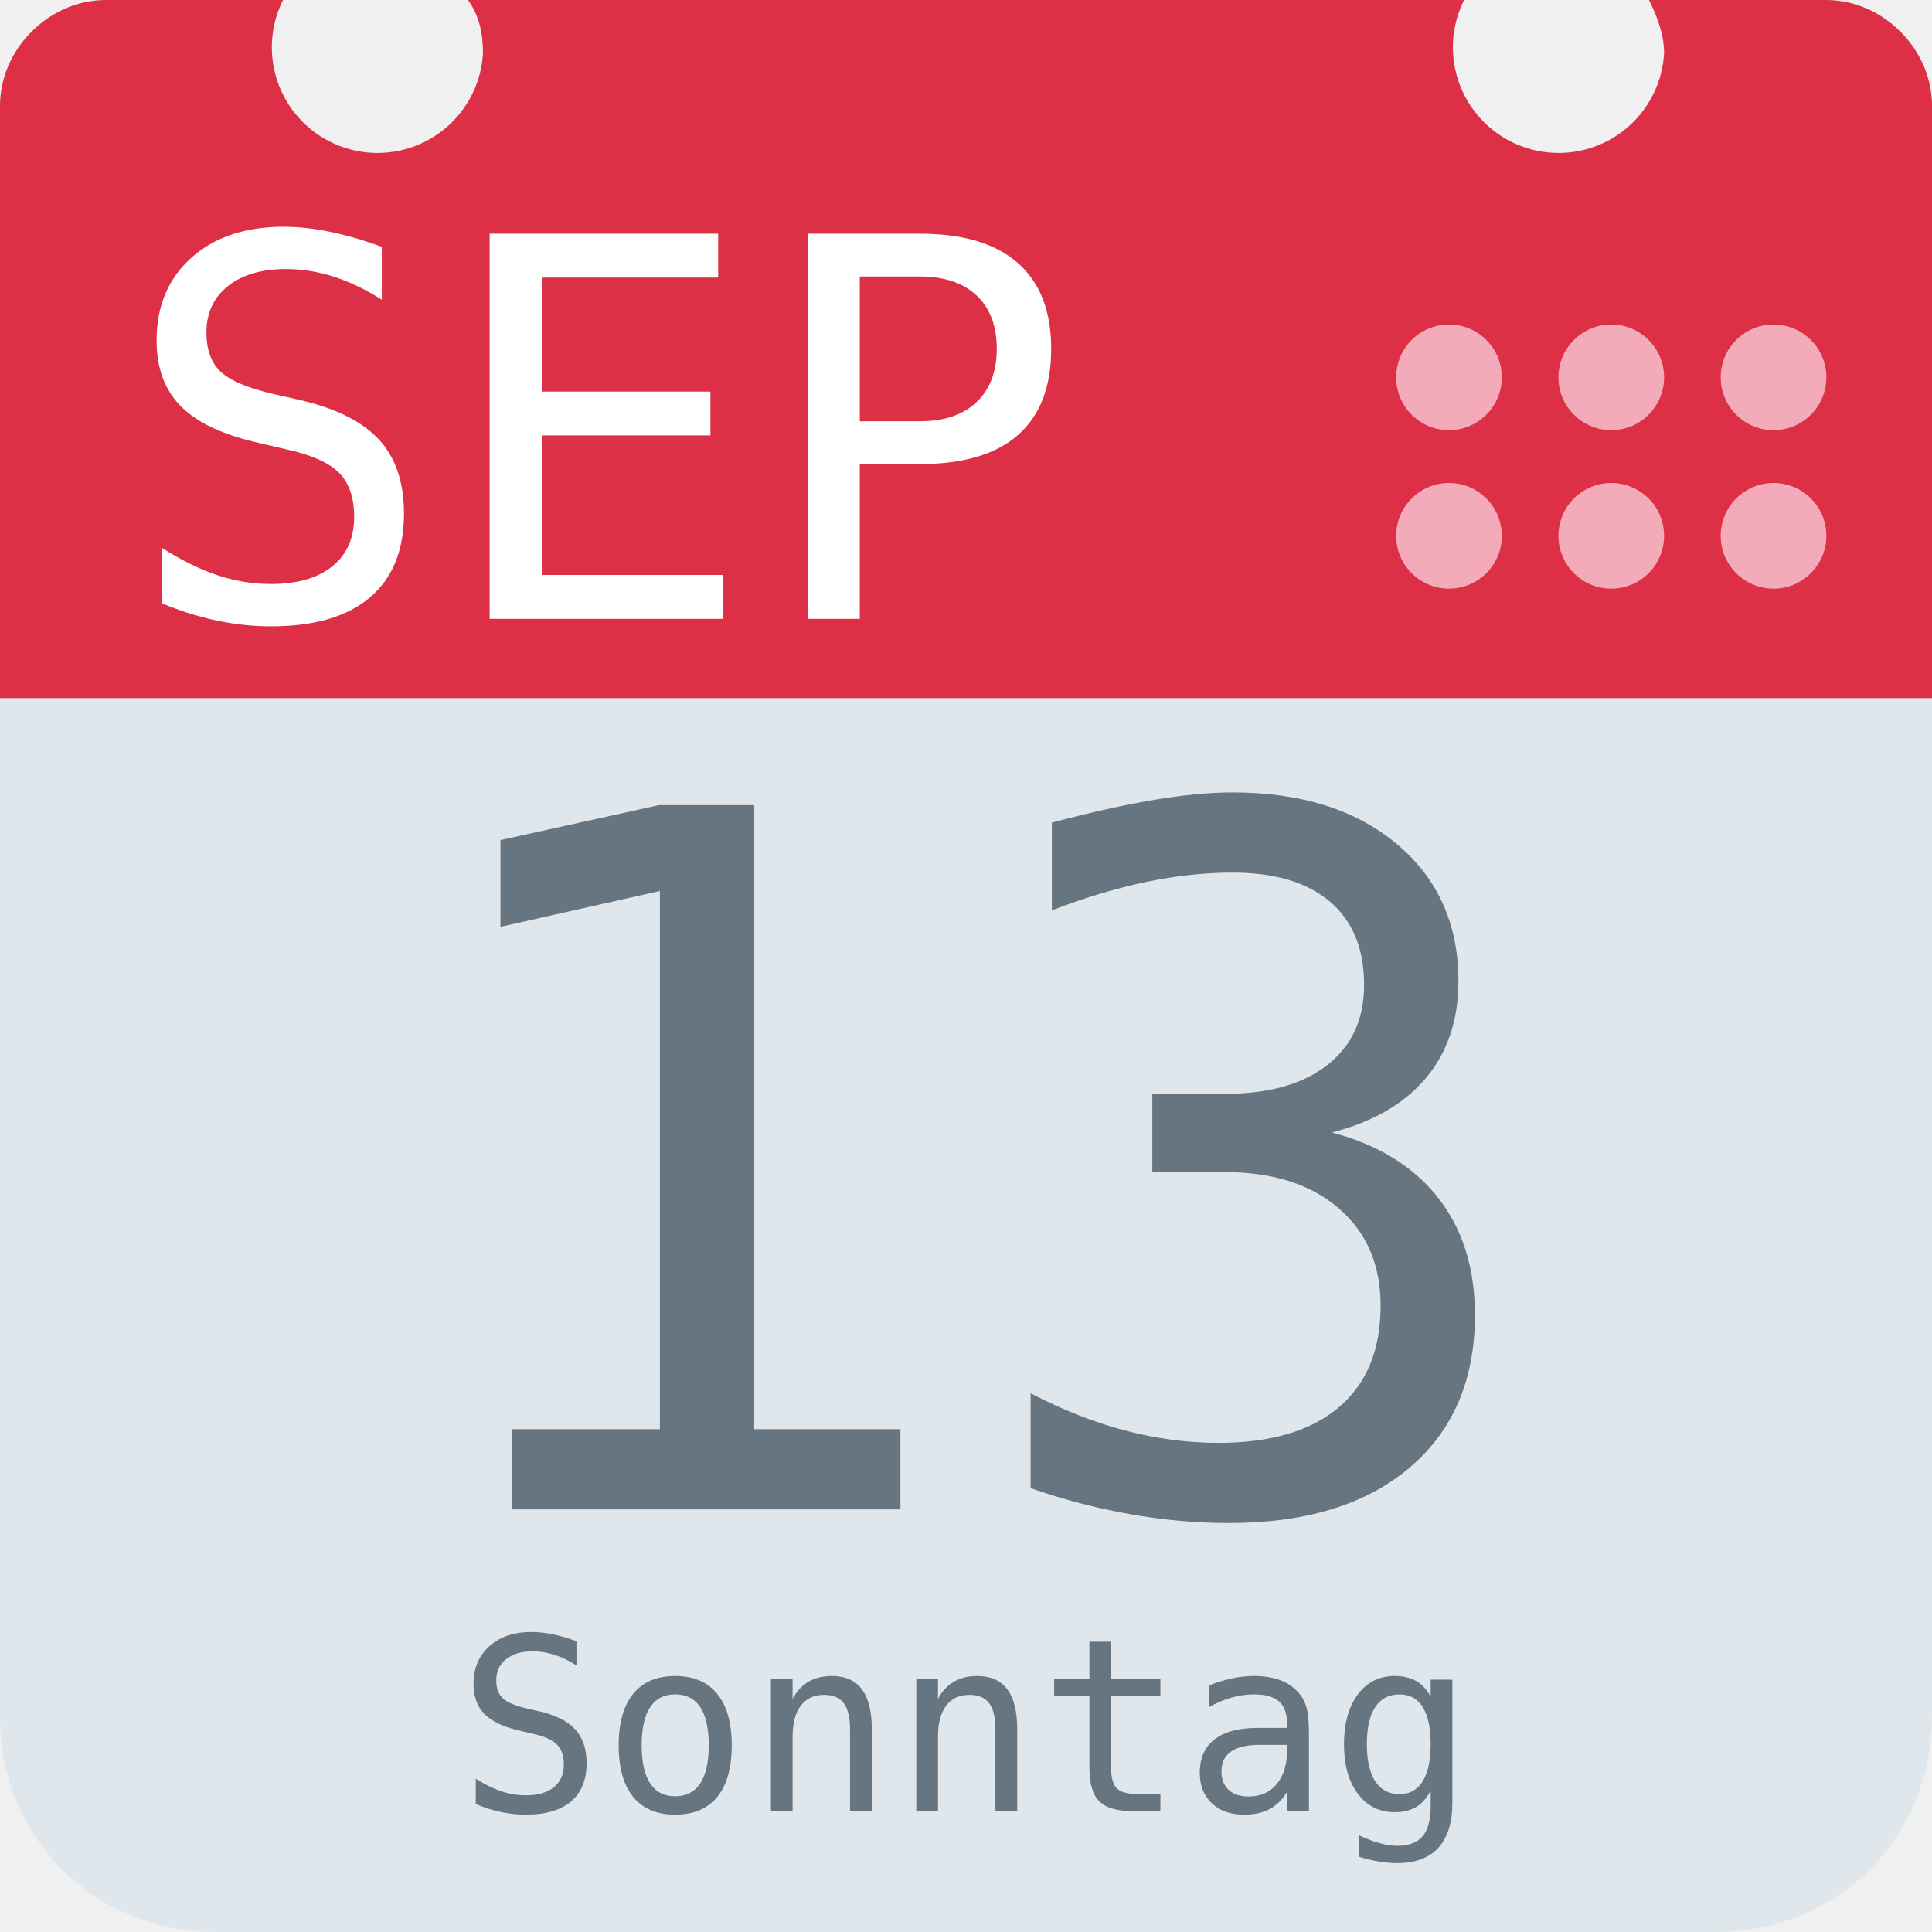
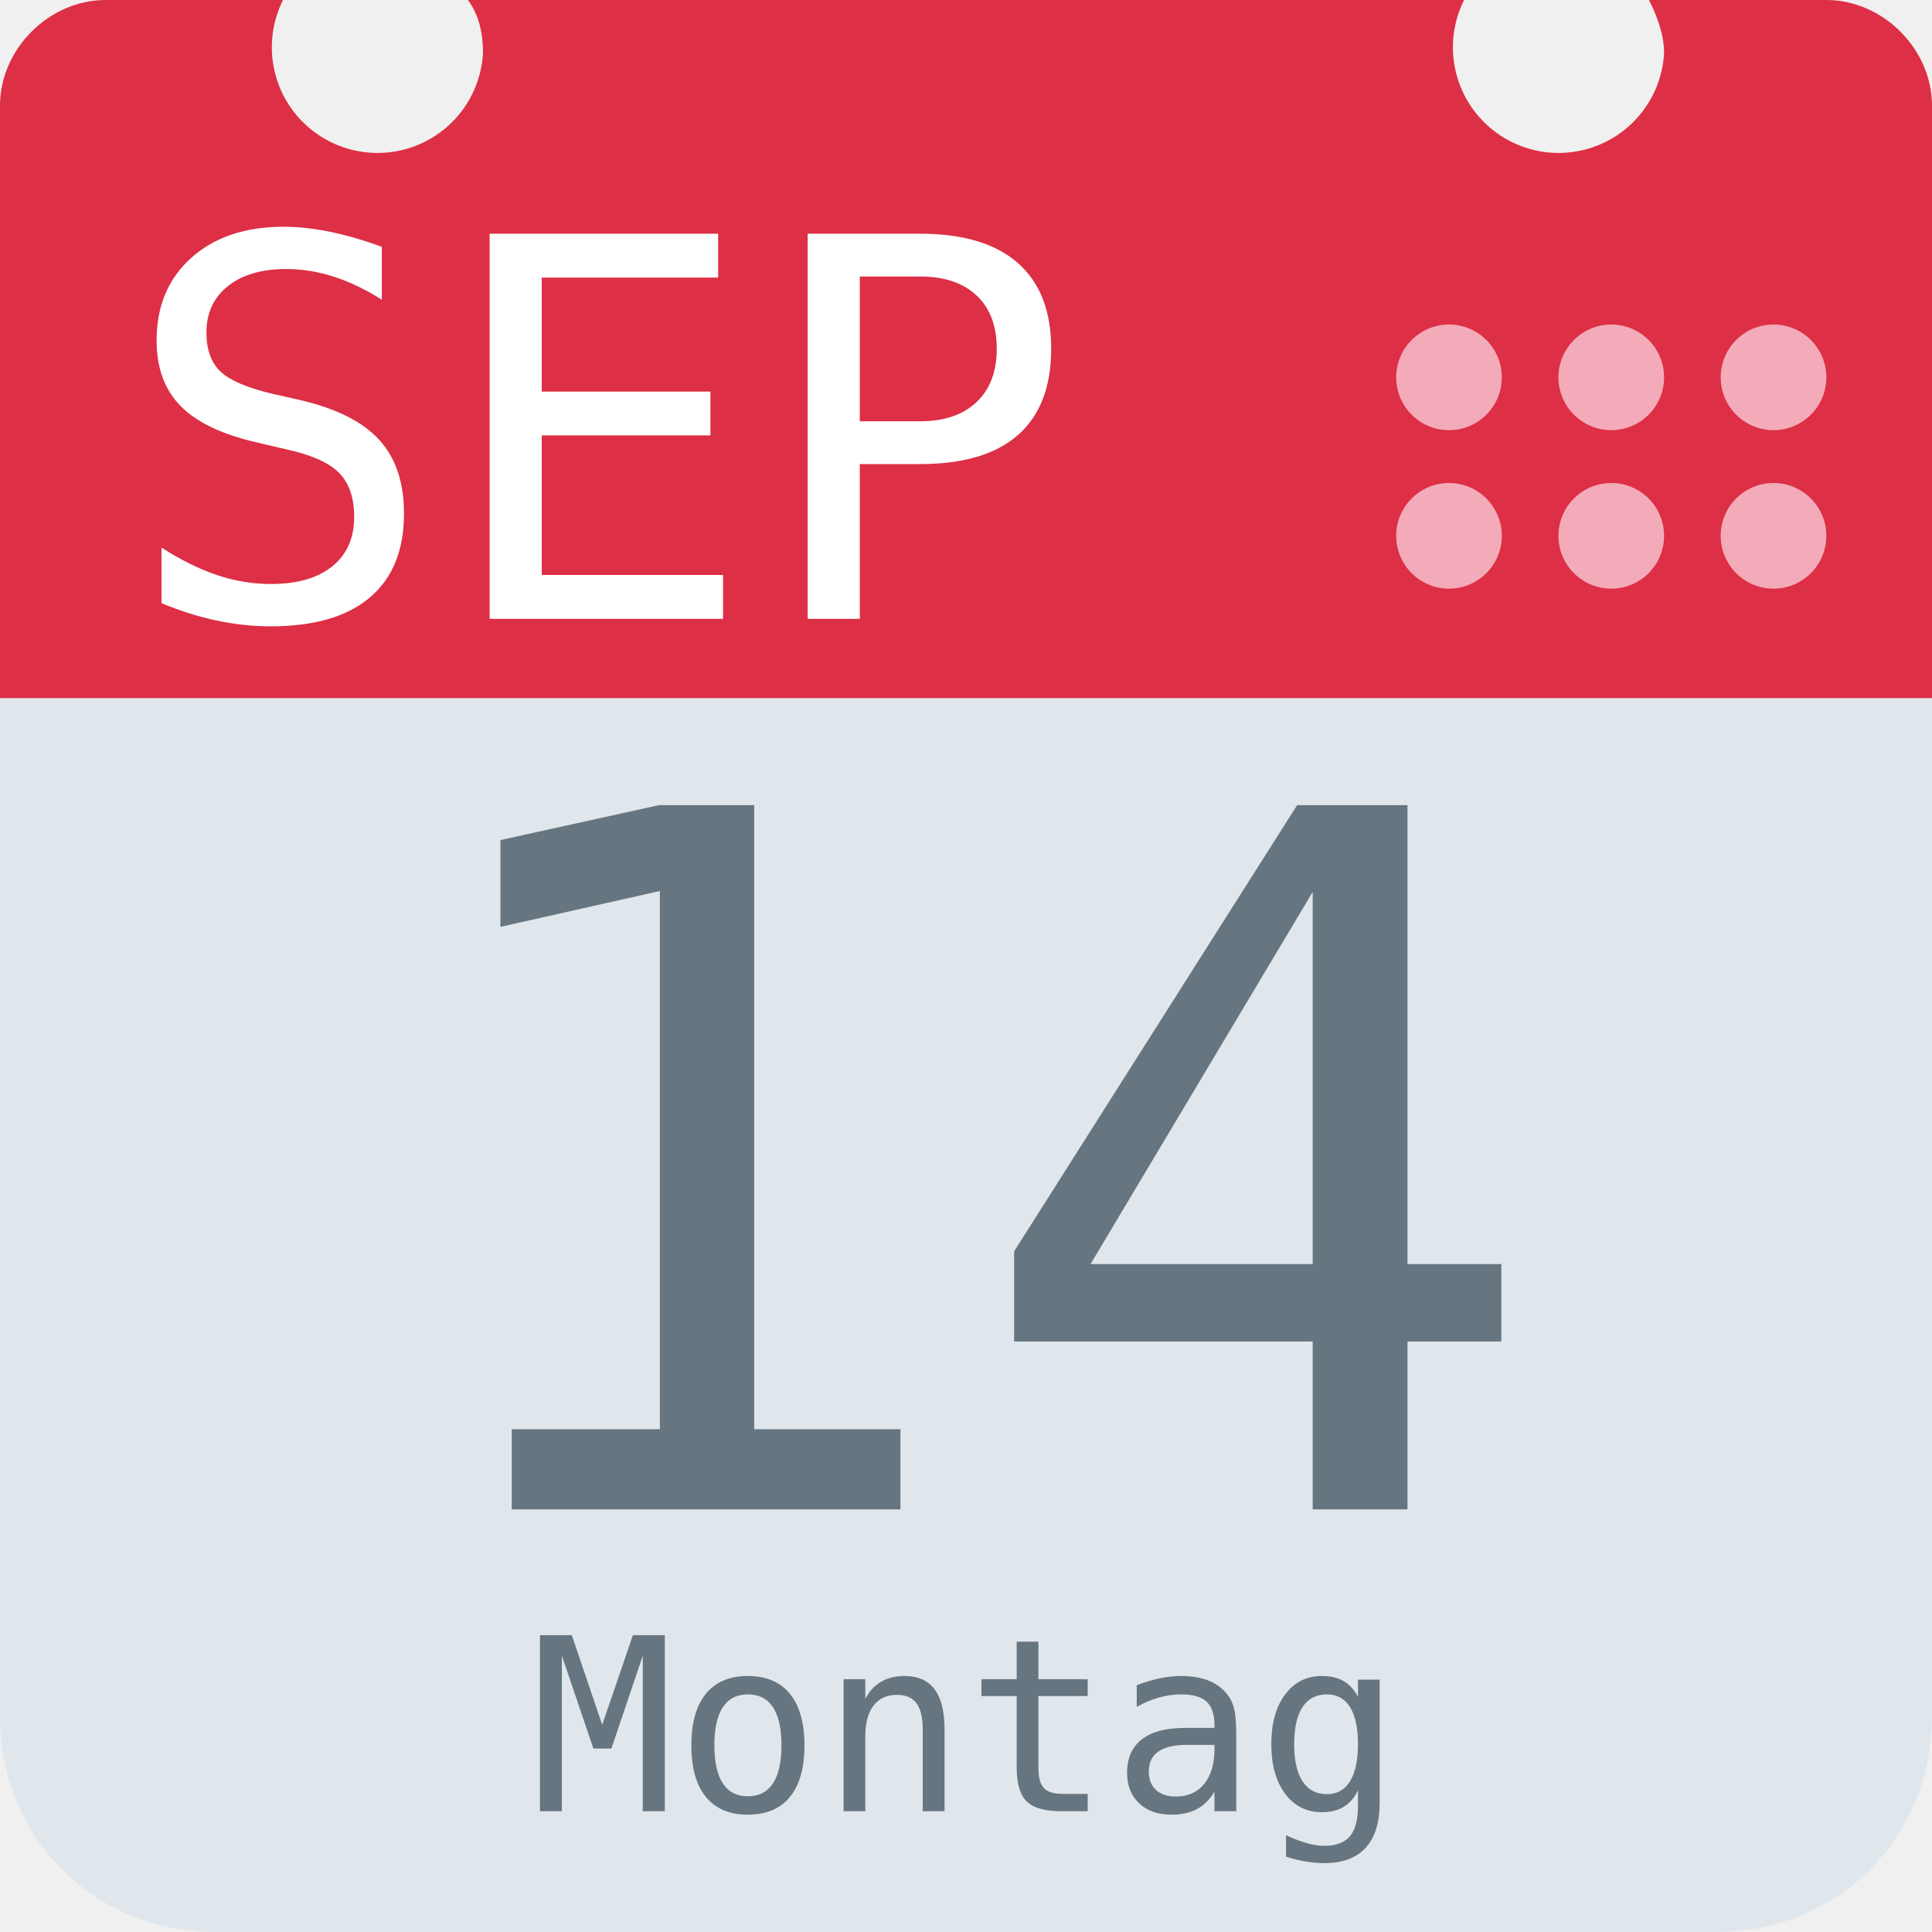
<svg xmlns="http://www.w3.org/2000/svg" aria-label="Calendar" role="img" viewBox="0 0 512 512">
  <path d="M512 455c0 32-25 57-57 57H57c-32 0-57-25-57-57V128c0-31 25-57 57-57h398c32 0 57 26 57 57z" fill="#e0e7ec" />
  <path d="M484 0h-47c2 4 4 9 4 14a28 28 0 1 1-53-14H124c3 4 4 9 4 14A28 28 0 1 1 75 0H28C13 0 0 13 0 28v157h512V28c0-15-13-28-28-28z" fill="#dd2f45" />
  <g fill="#f3aab9">
    <circle cx="470" cy="142" r="14" />
    <circle cx="470" cy="100" r="14" />
    <circle cx="427" cy="142" r="14" />
    <circle cx="427" cy="100" r="14" />
    <circle cx="384" cy="142" r="14" />
    <circle cx="384" cy="100" r="14" />
  </g>
  <text id="month" x="32" y="164" fill="#fff" font-family="monospace" font-size="140px" style="text-anchor: left">SEP</text>
-   <text id="day" x="256" y="400" fill="#66757f" font-family="monospace" font-size="256px" style="text-anchor: middle">13</text>
-   <text id="weekday" x="256" y="480" fill="#66757f" font-family="monospace" font-size="64px" style="text-anchor: middle">Sonntag</text>
+   <text id="day" x="256" y="400" fill="#66757f" font-family="monospace" font-size="256px" style="text-anchor: middle">14</text>
+   <text id="weekday" x="256" y="480" fill="#66757f" font-family="monospace" font-size="64px" style="text-anchor: middle">Montag</text>
</svg>
